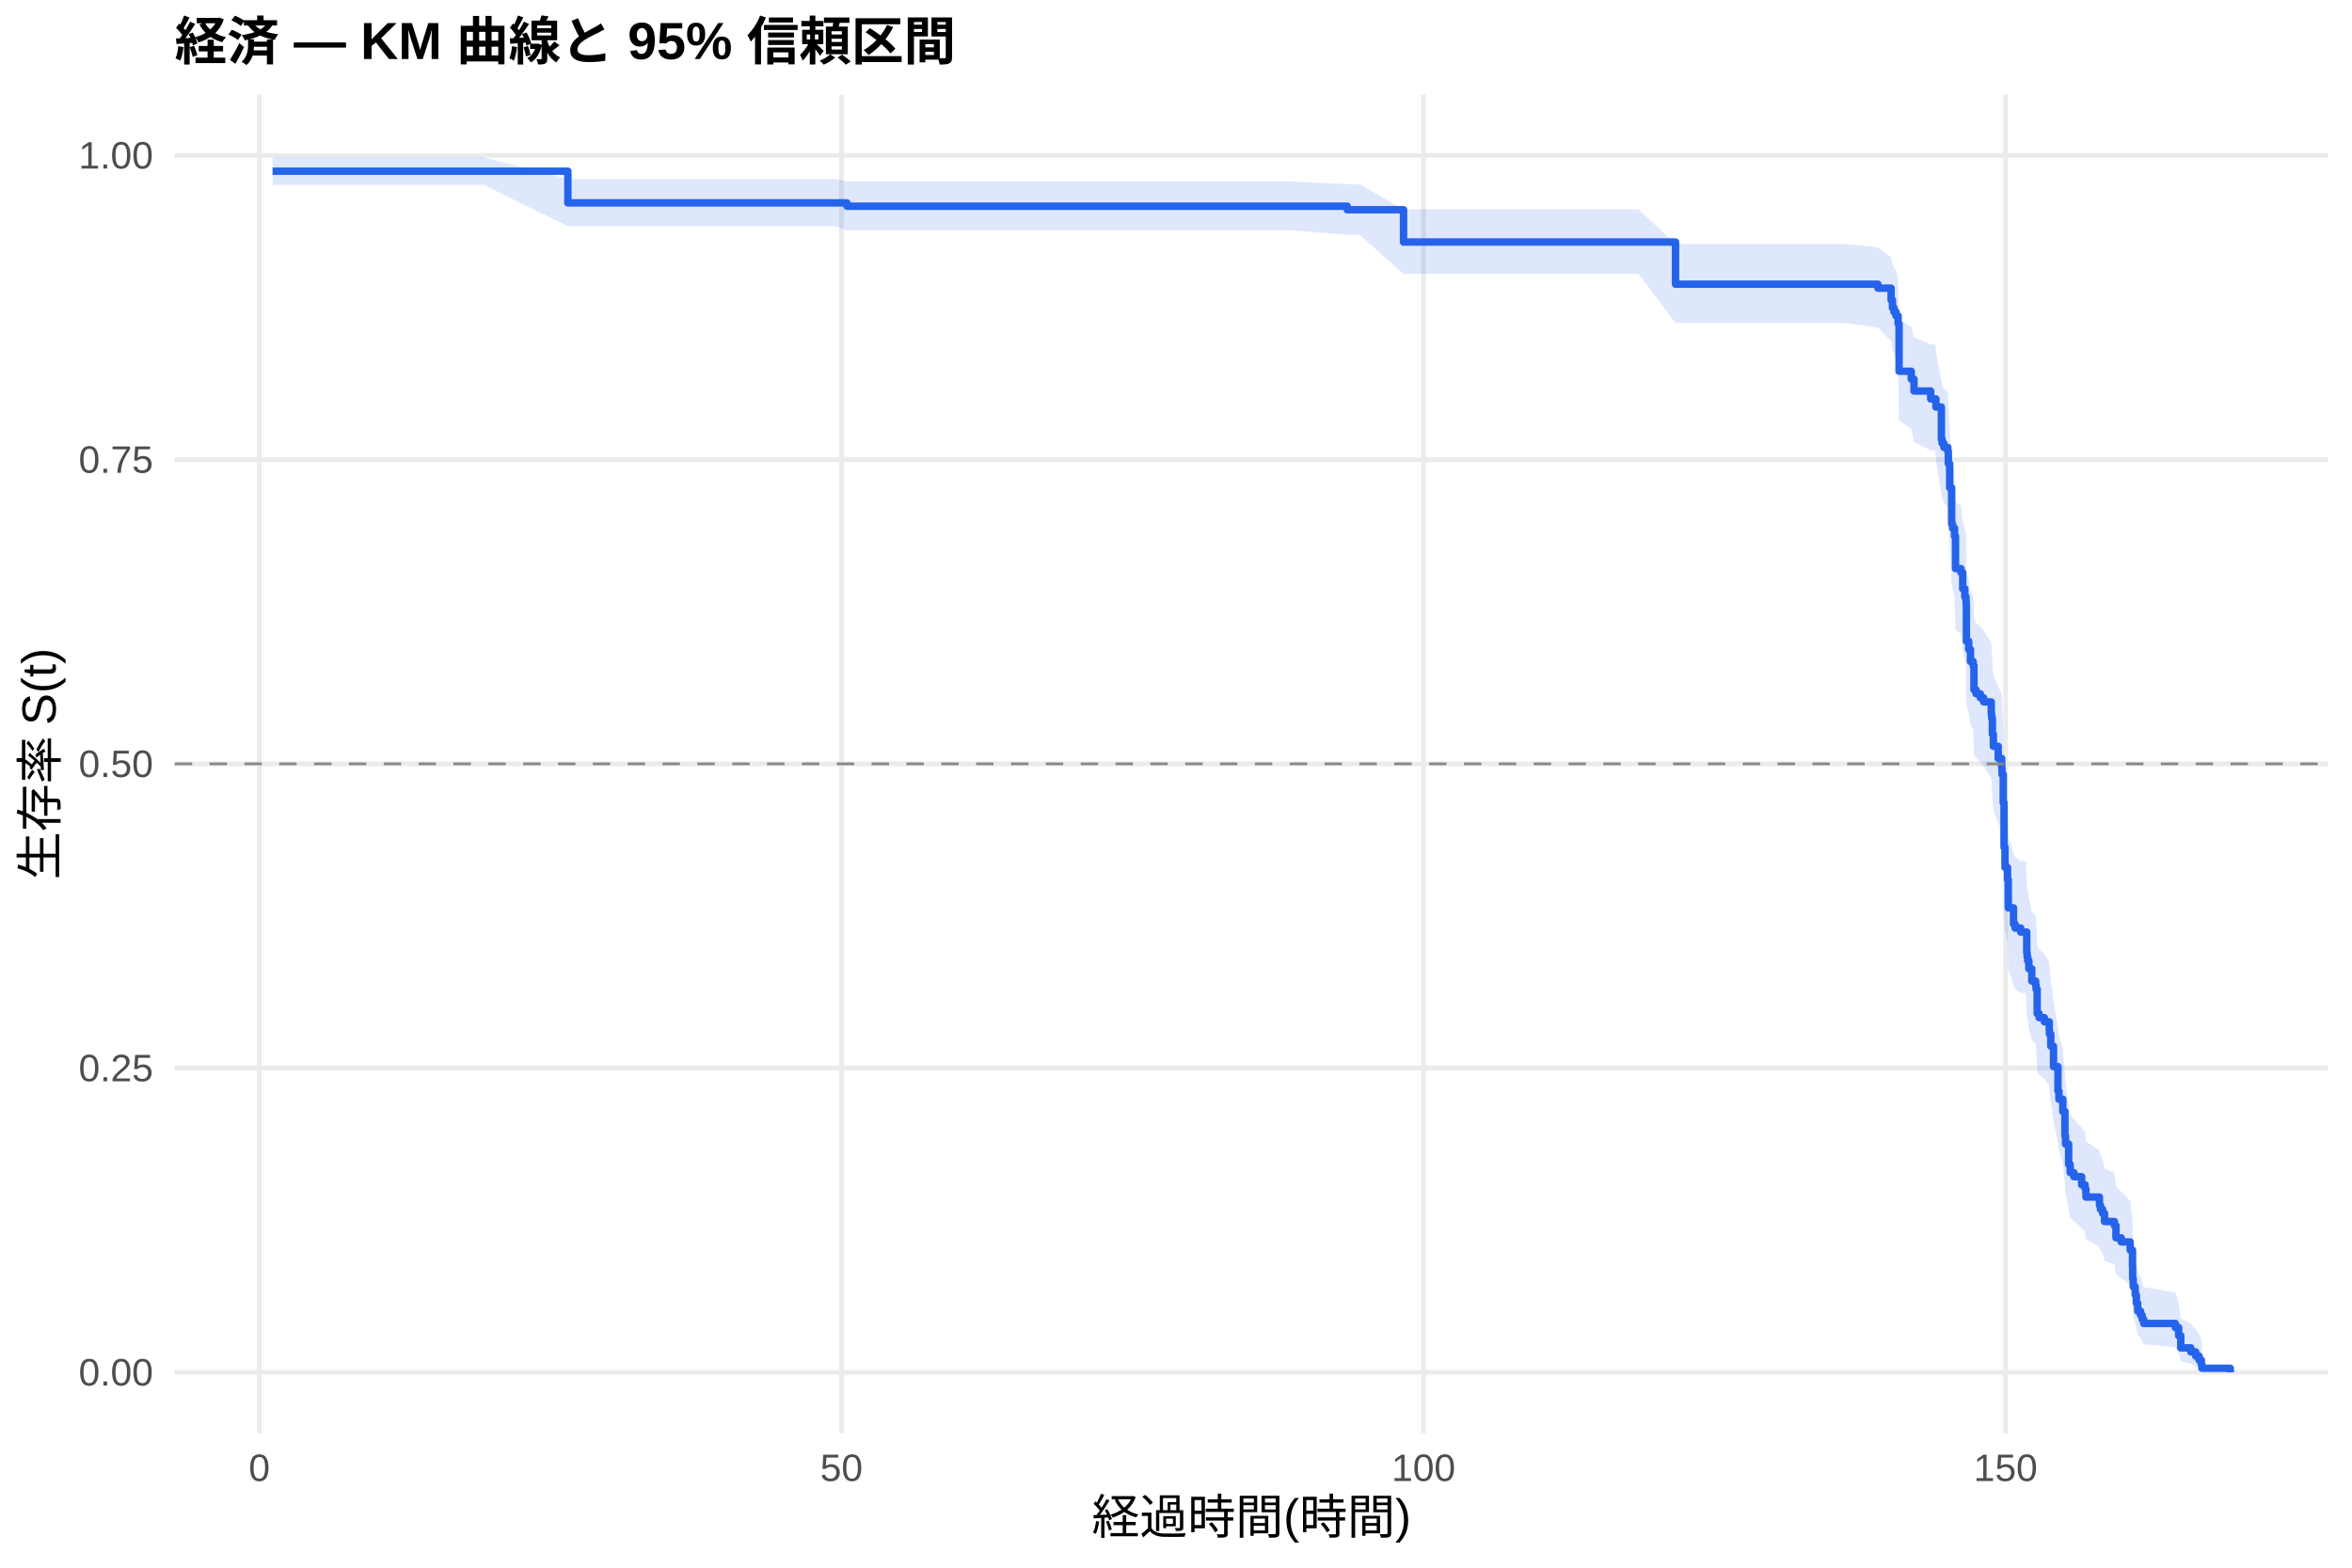
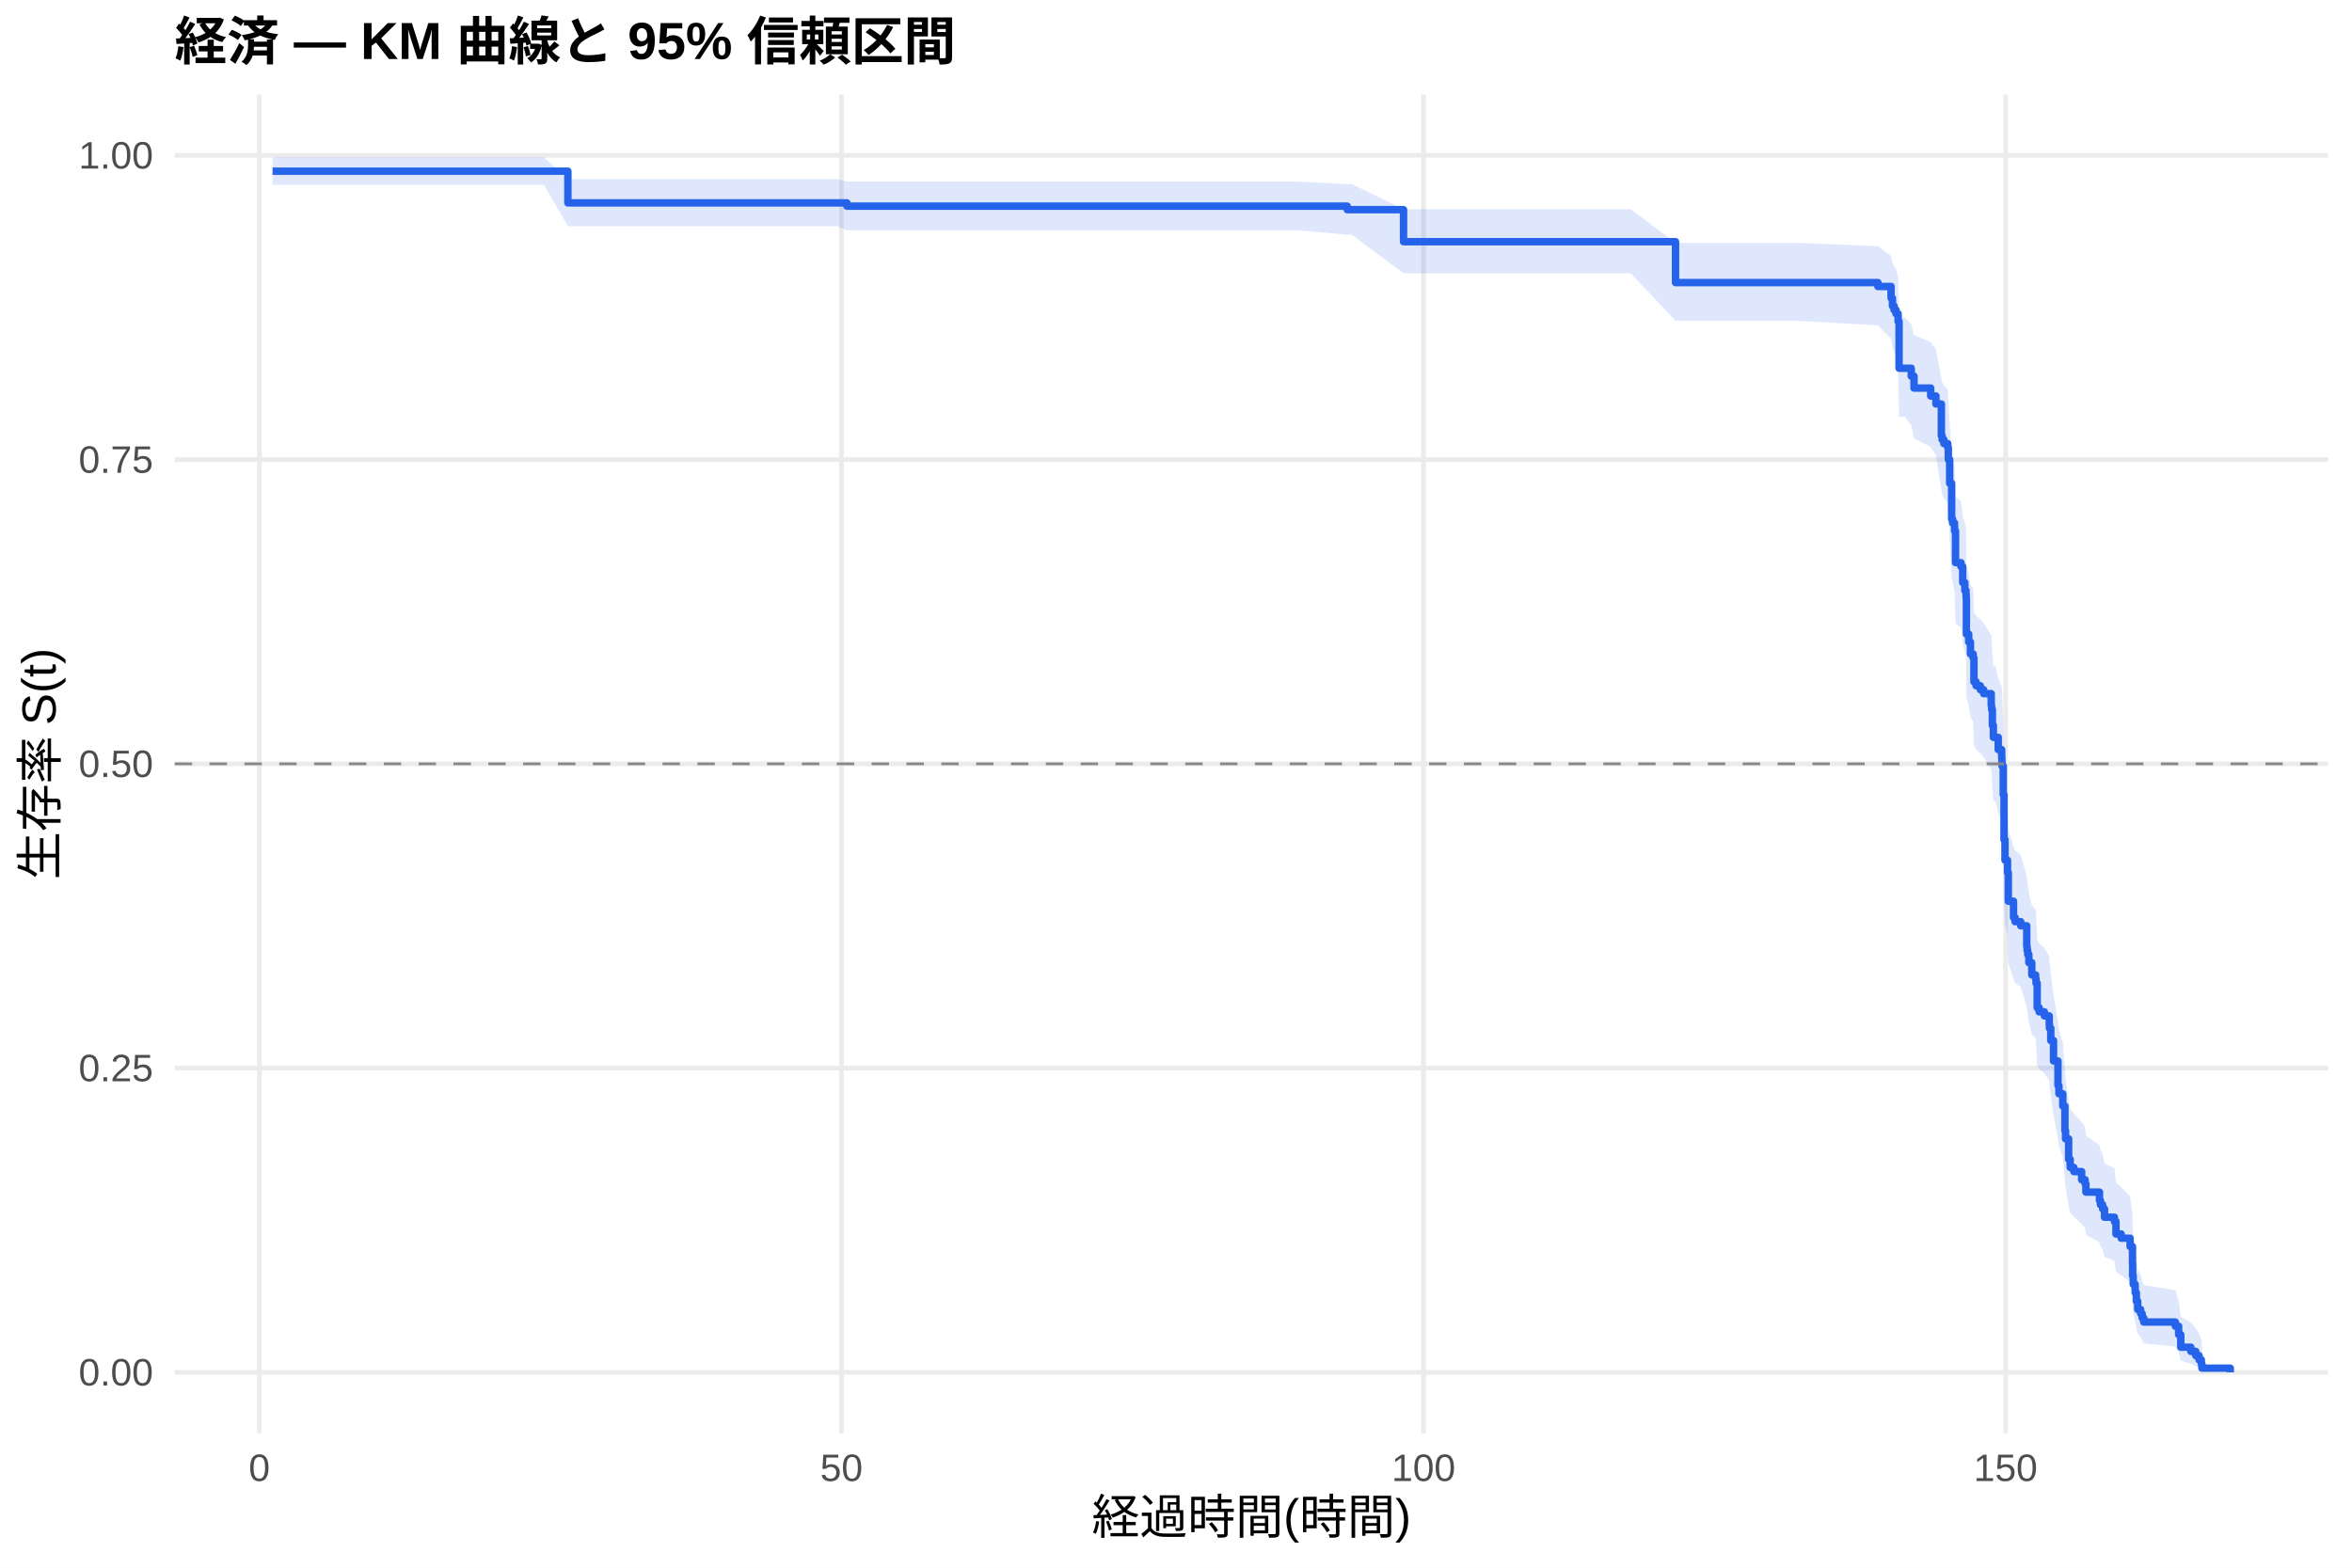
<svg xmlns="http://www.w3.org/2000/svg" width="540.00pt" height="360.00pt" viewBox="0 0 540.00 360.00">
  <g class="svglite">
    <defs>
      <style type="text/css">
    .svglite line, .svglite polyline, .svglite polygon, .svglite path, .svglite rect, .svglite circle {
      fill: none;
      stroke: #000000;
      stroke-linecap: round;
      stroke-linejoin: round;
      stroke-miterlimit: 10.00;
    }
    .svglite text {
      white-space: pre;
    }
    .svglite g.glyphgroup path {
      fill: inherit;
      stroke: none;
    }
  </style>
    </defs>
    <rect width="100%" height="100%" style="stroke: none; fill: #FFFFFF;" />
    <defs>
      <clipPath id="cpMC4wMHw1NDAuMDB8MC4wMHwzNjAuMDA=">
        <rect x="0.00" y="0.00" width="540.00" height="360.00" />
      </clipPath>
    </defs>
    <g clip-path="url(#cpMC4wMHw1NDAuMDB8MC4wMHwzNjAuMDA=)">
      <rect x="0" y="0.00" width="540.00" height="360.00" style="stroke-width: 1.07; stroke: none; fill: #FFFFFF;" />
    </g>
    <defs>
      <clipPath id="cpNDAuMTF8NTM0LjUyfDIxLjcxfDMyOS4xMg==">
        <rect x="40.11" y="21.71" width="494.41" height="307.41" />
      </clipPath>
    </defs>
    <g clip-path="url(#cpNDAuMTF8NTM0LjUyfDIxLjcxfDMyOS4xMg==)">
      <polyline points="40.11,315.14 534.52,315.14 " style="stroke-width: 1.07; stroke: #EBEBEB; stroke-linecap: butt;" />
      <polyline points="40.11,245.28 534.52,245.28 " style="stroke-width: 1.07; stroke: #EBEBEB; stroke-linecap: butt;" />
      <polyline points="40.11,175.41 534.52,175.41 " style="stroke-width: 1.07; stroke: #EBEBEB; stroke-linecap: butt;" />
      <polyline points="40.11,105.55 534.52,105.55 " style="stroke-width: 1.07; stroke: #EBEBEB; stroke-linecap: butt;" />
      <polyline points="40.11,35.68 534.52,35.68 " style="stroke-width: 1.07; stroke: #EBEBEB; stroke-linecap: butt;" />
      <polyline points="59.55,329.12 59.55,21.71 " style="stroke-width: 1.07; stroke: #EBEBEB; stroke-linecap: butt;" />
      <polyline points="193.19,329.12 193.19,21.71 " style="stroke-width: 1.07; stroke: #EBEBEB; stroke-linecap: butt;" />
      <polyline points="326.83,329.12 326.83,21.71 " style="stroke-width: 1.07; stroke: #EBEBEB; stroke-linecap: butt;" />
      <polyline points="460.46,329.12 460.46,21.71 " style="stroke-width: 1.07; stroke: #EBEBEB; stroke-linecap: butt;" />
-       <polygon points="62.58,36.13 111.05,36.13 130.38,41.12 139.47,41.12 146.42,41.12 155.15,41.12 165.66,41.12 178.40,41.12 191.99,41.12 194.44,41.69 205.48,41.69 214.22,41.69 237.42,41.69 252.12,41.69 273.46,41.69 283.93,41.69 296.49,41.69 309.32,42.30 312.08,42.30 322.24,48.08 328.83,48.08 337.43,48.08 348.16,48.08 360.55,48.08 376.18,48.08 384.69,56.03 399.04,56.03 423.49,56.03 431.15,56.79 434.18,59.10 434.49,60.65 434.85,61.43 435.30,62.21 435.79,63.78 436.01,73.39 438.81,75.02 439.44,77.47 443.27,79.11 444.34,79.11 444.47,80.78 445.72,87.54 445.90,88.39 446.30,89.24 447.19,90.09 447.32,92.66 447.63,97.82 448.08,105.63 448.30,106.51 448.75,108.26 448.97,115.29 450.22,116.17 450.62,119.71 451.11,121.48 451.38,122.37 451.42,123.26 451.47,131.30 452.00,133.10 452.40,135.80 453.02,136.70 453.20,142.12 453.69,143.03 454.67,143.94 455.43,144.84 457.17,147.57 457.26,148.48 457.43,152.13 457.66,154.88 458.77,157.63 459.57,159.47 459.62,160.39 459.66,161.31 459.93,167.77 460.11,178.00 460.33,182.68 460.91,185.49 461.09,192.09 462.29,195.88 462.65,196.83 463.94,197.77 465.14,197.77 465.32,202.57 465.41,203.53 465.54,204.50 465.81,206.42 466.48,209.32 467.37,210.29 467.46,211.26 467.72,217.09 468.17,218.06 469.37,219.04 470.49,220.99 470.53,221.97 470.84,224.92 471.47,229.84 472.49,235.79 472.71,237.78 473.60,240.78 474.09,246.80 474.23,248.82 474.94,253.90 475.30,255.94 476.14,256.97 477.93,259.02 478.73,260.05 478.91,262.11 482.02,264.18 482.25,265.22 482.74,266.26 483.18,268.35 485.45,269.40 485.81,272.55 487.01,273.61 489.06,275.74 489.60,280.02 489.64,283.28 489.77,285.47 490.22,287.67 490.49,289.90 490.80,292.16 491.47,293.30 491.82,294.44 492.18,295.60 499.44,296.76 500.20,299.12 500.69,302.74 503.00,303.98 504.12,305.23 504.88,306.49 505.41,307.69 505.54,308.52 505.54,315.01 505.41,314.67 504.88,314.23 504.12,313.73 503.00,313.18 500.69,312.60 500.20,310.71 499.44,309.37 492.18,308.69 491.82,307.99 491.47,307.28 490.80,306.56 490.49,305.11 490.22,303.63 489.77,302.12 489.64,300.60 489.60,298.27 489.06,295.13 487.01,293.54 485.81,292.74 485.45,290.32 483.18,289.51 482.74,287.88 482.25,287.06 482.02,286.24 478.91,284.59 478.73,282.94 477.93,282.11 476.14,280.44 475.30,279.60 474.94,277.93 474.23,273.71 474.09,272.01 473.60,266.88 472.71,264.30 472.49,262.57 471.47,257.36 470.84,252.98 470.53,250.35 470.49,249.47 469.37,247.70 468.17,246.82 467.72,245.94 467.46,240.61 467.37,239.72 466.48,238.83 465.81,236.15 465.54,234.35 465.41,233.46 465.32,232.56 465.14,228.06 463.94,228.06 462.65,227.16 462.29,226.27 461.09,222.68 460.91,216.38 460.33,213.67 460.11,209.13 459.93,199.09 459.66,192.65 459.62,191.73 459.57,190.81 458.77,188.96 457.66,186.18 457.43,183.40 457.26,179.67 457.17,178.74 455.43,175.94 454.67,175.01 453.69,174.07 453.20,173.13 453.02,167.50 452.40,166.56 452.00,163.73 451.47,161.84 451.42,153.29 451.38,152.34 451.11,151.38 450.62,149.47 450.22,145.64 448.97,144.68 448.75,136.97 448.30,135.03 448.08,134.06 447.63,125.29 447.32,119.39 447.19,116.43 446.30,115.44 445.90,114.44 445.72,113.45 444.47,105.46 444.34,103.45 443.27,103.45 439.44,101.48 438.81,98.52 436.01,96.53 435.79,84.47 435.30,82.43 434.85,81.40 434.49,80.38 434.18,78.32 431.15,75.21 423.49,74.16 399.04,74.16 384.69,74.16 376.18,62.87 360.55,62.87 348.16,62.87 337.43,62.87 328.83,62.87 322.24,62.87 312.08,53.91 309.32,53.91 296.49,52.89 283.93,52.89 273.46,52.89 252.12,52.89 237.42,52.89 214.22,52.89 205.48,52.89 194.44,52.89 191.99,51.95 178.40,51.95 165.66,51.95 155.15,51.95 146.42,51.95 139.47,51.95 130.38,51.95 111.05,42.45 62.58,42.45 " style="stroke-width: 0.00; stroke: none; stroke-linecap: butt; fill: #2563EB; fill-opacity: 0.15;" />
-       <polyline points="62.58,36.13 111.05,36.13 130.38,41.12 139.47,41.12 146.42,41.12 155.15,41.12 165.66,41.12 178.40,41.12 191.99,41.12 194.44,41.69 205.48,41.69 214.22,41.69 237.42,41.69 252.12,41.69 273.46,41.69 283.93,41.69 296.49,41.69 309.32,42.30 312.08,42.30 322.24,48.08 328.83,48.08 337.43,48.08 348.16,48.08 360.55,48.08 376.18,48.08 384.69,56.03 399.04,56.03 423.49,56.03 431.15,56.79 434.18,59.10 434.49,60.65 434.85,61.43 435.30,62.21 435.79,63.78 436.01,73.39 438.81,75.02 439.44,77.47 443.27,79.11 444.34,79.11 444.47,80.78 445.72,87.54 445.90,88.39 446.30,89.24 447.19,90.09 447.32,92.66 447.63,97.82 448.08,105.63 448.30,106.51 448.75,108.26 448.97,115.29 450.22,116.17 450.62,119.71 451.11,121.48 451.38,122.37 451.42,123.26 451.47,131.30 452.00,133.10 452.40,135.80 453.02,136.70 453.20,142.12 453.69,143.03 454.67,143.94 455.43,144.84 457.17,147.57 457.26,148.48 457.43,152.13 457.66,154.88 458.77,157.63 459.57,159.47 459.62,160.39 459.66,161.31 459.93,167.77 460.11,178.00 460.33,182.68 460.91,185.49 461.09,192.09 462.29,195.88 462.65,196.83 463.94,197.77 465.14,197.77 465.32,202.57 465.41,203.53 465.54,204.50 465.81,206.42 466.48,209.32 467.37,210.29 467.46,211.26 467.72,217.09 468.17,218.06 469.37,219.04 470.49,220.99 470.53,221.97 470.84,224.92 471.47,229.84 472.49,235.79 472.71,237.78 473.60,240.78 474.09,246.80 474.23,248.82 474.94,253.90 475.30,255.94 476.14,256.97 477.93,259.02 478.73,260.05 478.91,262.11 482.02,264.18 482.25,265.22 482.74,266.26 483.18,268.35 485.45,269.40 485.81,272.55 487.01,273.61 489.06,275.74 489.60,280.02 489.64,283.28 489.77,285.47 490.22,287.67 490.49,289.90 490.80,292.16 491.47,293.30 491.82,294.44 492.18,295.60 499.44,296.76 500.20,299.12 500.69,302.74 503.00,303.98 504.12,305.23 504.88,306.49 505.41,307.69 505.54,308.52 " style="stroke-width: 1.07; stroke: none; stroke-linecap: butt;" />
-       <polyline points="505.54,315.01 505.41,314.67 504.88,314.23 504.12,313.73 503.00,313.18 500.69,312.60 500.20,310.71 499.44,309.37 492.18,308.69 491.82,307.99 491.47,307.28 490.80,306.56 490.49,305.11 490.22,303.63 489.77,302.12 489.64,300.60 489.60,298.27 489.06,295.13 487.01,293.54 485.81,292.74 485.45,290.32 483.18,289.51 482.74,287.88 482.25,287.06 482.02,286.24 478.91,284.59 478.73,282.94 477.93,282.11 476.14,280.44 475.30,279.60 474.94,277.93 474.23,273.71 474.09,272.01 473.60,266.88 472.71,264.30 472.49,262.57 471.47,257.36 470.84,252.98 470.53,250.35 470.49,249.47 469.37,247.70 468.17,246.82 467.72,245.94 467.46,240.61 467.37,239.72 466.48,238.83 465.81,236.15 465.54,234.35 465.41,233.46 465.32,232.56 465.14,228.06 463.94,228.06 462.65,227.16 462.29,226.27 461.09,222.68 460.91,216.38 460.33,213.67 460.11,209.13 459.93,199.09 459.66,192.65 459.62,191.73 459.57,190.81 458.77,188.96 457.66,186.18 457.43,183.40 457.26,179.67 457.17,178.74 455.43,175.94 454.67,175.01 453.69,174.07 453.20,173.13 453.02,167.50 452.40,166.56 452.00,163.73 451.47,161.84 451.42,153.29 451.38,152.34 451.11,151.38 450.62,149.47 450.22,145.64 448.97,144.68 448.75,136.97 448.30,135.03 448.08,134.06 447.63,125.29 447.32,119.39 447.19,116.43 446.30,115.44 445.90,114.44 445.72,113.45 444.47,105.46 444.34,103.45 443.27,103.45 439.44,101.48 438.81,98.52 436.01,96.53 435.79,84.47 435.30,82.43 434.85,81.40 434.49,80.38 434.18,78.32 431.15,75.21 423.49,74.16 399.04,74.16 384.69,74.16 376.18,62.87 360.55,62.87 348.16,62.87 337.43,62.87 328.83,62.87 322.24,62.87 312.08,53.91 309.32,53.91 296.49,52.89 283.93,52.89 273.46,52.89 252.12,52.89 237.42,52.89 214.22,52.89 205.48,52.89 194.44,52.89 191.99,51.95 178.40,51.95 165.66,51.95 155.15,51.95 146.42,51.95 139.47,51.95 130.38,51.95 111.05,42.45 62.58,42.45 " style="stroke-width: 1.07; stroke: none; stroke-linecap: butt;" />
-       <polyline points="62.58,39.31 111.05,39.31 111.05,39.31 130.38,39.31 130.38,46.59 139.47,46.59 139.47,46.59 146.42,46.59 146.42,46.59 155.15,46.59 155.15,46.59 165.66,46.59 165.66,46.59 178.40,46.59 178.40,46.59 191.99,46.59 191.99,46.59 194.44,46.59 194.44,47.35 205.48,47.35 205.48,47.35 214.22,47.35 214.22,47.35 237.42,47.35 237.42,47.35 252.12,47.35 252.12,47.35 273.46,47.35 273.46,47.35 283.93,47.35 283.93,47.35 296.49,47.35 296.49,47.35 309.32,47.35 309.32,48.17 312.08,48.17 312.08,48.17 322.24,48.17 322.24,55.58 328.83,55.58 328.83,55.58 337.43,55.58 337.43,55.58 348.16,55.58 348.16,55.58 360.55,55.58 360.55,55.58 376.18,55.58 376.18,55.58 384.69,55.58 384.69,65.26 399.04,65.26 399.04,65.26 423.49,65.26 423.49,65.26 431.15,65.26 431.15,66.17 434.18,66.17 434.18,68.90 434.49,68.90 434.49,70.71 434.85,70.71 434.85,71.62 435.30,71.62 435.30,72.53 435.79,72.53 435.79,74.35 436.01,74.35 436.01,85.25 438.81,85.25 438.81,87.07 439.44,87.07 439.44,89.79 443.27,89.79 443.27,91.61 444.34,91.61 444.34,91.61 444.47,91.61 444.47,93.47 445.72,93.47 445.72,100.89 445.90,100.89 445.90,101.81 446.30,101.81 446.30,102.74 447.19,102.74 447.19,103.67 447.32,103.67 447.32,106.45 447.63,106.45 447.63,112.02 448.08,112.02 448.08,120.36 448.30,120.36 448.30,121.29 448.75,121.29 448.75,123.15 448.97,123.15 448.97,130.57 450.22,130.57 450.22,131.49 450.62,131.49 450.62,135.20 451.11,135.20 451.11,137.06 451.38,137.06 451.38,137.99 451.42,137.99 451.42,138.91 451.47,138.91 451.47,147.26 452.00,147.26 452.00,149.12 452.40,149.12 452.40,151.90 453.02,151.90 453.02,152.83 453.20,152.83 453.20,158.39 453.69,158.39 453.69,159.32 454.67,159.32 454.67,160.25 455.43,160.25 455.43,161.18 457.17,161.18 457.17,163.96 457.26,163.96 457.26,164.89 457.43,164.89 457.43,168.60 457.66,168.60 457.66,171.38 458.77,171.38 458.77,174.16 459.57,174.16 459.57,176.02 459.62,176.02 459.62,176.94 459.66,176.94 459.66,177.87 459.93,177.87 459.93,184.36 460.11,184.36 460.11,194.57 460.33,194.57 460.33,199.20 460.91,199.20 460.91,201.99 461.09,201.99 461.09,208.48 462.29,208.48 462.29,212.19 462.65,212.19 462.65,213.12 463.94,213.12 463.94,214.04 465.14,214.04 465.14,214.04 465.32,214.04 465.32,218.72 465.41,218.72 465.41,219.66 465.54,219.66 465.54,220.60 465.81,220.60 465.81,222.47 466.48,222.47 466.48,225.28 467.37,225.28 467.37,226.21 467.46,226.21 467.46,227.15 467.72,227.15 467.72,232.77 468.17,232.77 468.17,233.70 469.37,233.70 469.37,234.64 470.49,234.64 470.49,236.51 470.53,236.51 470.53,237.45 470.84,237.45 470.84,240.25 471.47,240.25 471.47,244.93 472.49,244.93 472.49,250.55 472.71,250.55 472.71,252.42 473.60,252.42 473.60,255.23 474.09,255.23 474.09,260.85 474.23,260.85 474.23,262.72 474.94,262.72 474.94,267.40 475.30,267.40 475.30,269.27 476.14,269.27 476.14,270.21 477.93,270.21 477.93,272.08 478.73,272.08 478.73,273.02 478.91,273.02 478.91,274.89 482.02,274.89 482.02,276.76 482.25,276.76 482.25,277.70 482.74,277.70 482.74,278.63 483.18,278.63 483.18,280.51 485.45,280.51 485.45,281.44 485.81,281.44 485.81,284.25 487.01,284.25 487.01,285.19 489.06,285.19 489.06,287.06 489.60,287.06 489.60,290.80 489.64,290.80 489.64,293.61 489.77,293.61 489.77,295.48 490.22,295.48 490.22,297.36 490.49,297.36 490.49,299.23 490.80,299.23 490.80,301.10 491.47,301.10 491.47,302.04 491.82,302.04 491.82,302.97 492.18,302.97 492.18,303.91 499.44,303.91 499.44,304.85 500.20,304.85 500.20,306.72 500.69,306.72 500.69,309.53 503.00,309.53 503.00,310.46 504.12,310.46 504.12,311.40 504.88,311.40 504.88,312.33 505.41,312.33 505.41,313.27 505.54,313.27 505.54,314.21 512.05,314.21 512.05,315.14 " style="stroke-width: 1.71; stroke: #2563EB; stroke-linecap: butt;" />
+       <polygon points="62.58,36.13 124.90,36.13 130.38,41.12 153.32,41.12 160.27,41.12 169.00,41.12 179.51,41.12 192.25,41.12 194.44,41.69 205.84,41.69 219.34,41.69 228.07,41.69 251.28,41.69 265.98,41.69 287.32,41.69 297.78,41.69 309.32,42.29 310.35,42.29 322.24,48.03 325.94,48.03 342.69,48.03 351.28,48.03 362.02,48.03 374.40,48.03 384.69,55.78 390.04,55.78 412.89,55.78 431.15,56.53 434.18,58.80 434.49,60.33 434.85,61.10 435.30,61.87 435.79,63.41 436.01,72.86 437.34,72.86 438.81,74.48 439.44,76.93 443.27,78.57 444.47,80.22 445.72,86.86 445.90,87.70 446.30,88.53 447.19,89.37 447.32,91.89 447.63,96.96 448.08,104.64 448.30,105.49 448.75,107.21 448.97,114.12 450.22,114.98 450.62,118.46 451.11,120.20 451.38,121.08 451.42,121.95 451.47,129.84 452.00,131.61 452.40,134.26 453.02,135.14 453.20,140.46 453.69,141.35 454.67,142.24 455.43,143.14 457.17,145.81 457.26,146.71 457.43,150.29 457.66,152.98 458.19,152.98 458.77,155.76 459.57,157.61 459.62,158.54 459.66,159.47 459.93,165.99 460.11,176.32 460.33,181.05 460.91,183.89 461.09,190.56 462.29,194.39 462.65,195.35 463.94,196.31 465.32,201.12 465.41,202.08 465.54,203.05 465.81,204.98 466.48,207.89 467.37,208.86 467.46,209.83 467.72,215.68 468.17,216.65 469.37,217.63 470.49,219.59 470.53,220.58 470.84,223.53 471.47,228.47 472.49,234.43 472.71,236.43 473.60,239.43 474.09,245.48 474.23,247.50 474.94,252.60 475.30,254.64 476.14,255.67 477.93,257.73 478.73,258.76 478.91,260.83 478.99,260.83 482.02,262.94 482.25,264.00 482.74,265.07 483.18,267.20 485.45,268.27 485.81,271.50 487.01,272.58 489.06,274.75 489.60,279.14 489.64,282.47 489.77,284.71 490.22,286.97 490.49,289.25 490.80,291.56 491.47,292.73 491.82,293.90 492.18,295.08 499.44,296.27 500.20,298.69 500.69,302.41 503.00,303.68 504.12,304.96 504.88,306.25 505.41,307.49 505.54,308.34 505.54,315.01 505.41,314.66 504.88,314.20 504.12,313.69 503.00,313.12 500.69,312.52 500.20,310.58 499.44,309.20 492.18,308.49 491.82,307.77 491.47,307.04 490.80,306.30 490.49,304.80 490.22,303.27 489.77,301.71 489.64,300.14 489.60,297.74 489.06,294.49 487.01,292.85 485.81,292.02 485.45,289.52 483.18,288.68 482.74,286.99 482.25,286.15 482.02,285.30 478.99,283.59 478.91,283.59 478.73,281.93 477.93,281.09 476.14,279.41 475.30,278.57 474.94,276.88 474.23,272.63 474.09,270.91 473.60,265.75 472.71,263.15 472.49,261.41 471.47,256.16 470.84,251.75 470.53,249.10 470.49,248.21 469.37,246.44 468.17,245.55 467.72,244.66 467.46,239.29 467.37,238.39 466.48,237.50 465.81,234.80 465.54,232.99 465.41,232.09 465.32,231.18 463.94,226.65 462.65,225.74 462.29,224.83 461.09,221.18 460.91,214.77 460.33,212.00 460.11,207.39 459.93,197.16 459.66,190.60 459.62,189.66 459.57,188.72 458.77,186.84 458.19,184.01 457.66,184.01 457.43,181.27 457.26,177.60 457.17,176.69 455.43,173.93 454.67,173.01 453.69,172.09 453.20,171.17 453.02,165.62 452.40,164.70 452.00,161.91 451.47,160.05 451.42,151.65 451.38,150.71 451.11,149.77 450.62,147.89 450.22,144.12 448.97,143.18 448.75,135.59 448.30,133.69 448.08,132.74 447.63,124.11 447.32,118.31 447.19,115.40 446.30,114.43 445.90,113.45 445.72,112.48 444.47,104.63 443.27,102.65 439.44,100.67 438.81,97.68 437.34,95.69 436.01,95.69 435.79,83.82 435.30,81.81 434.85,80.80 434.49,79.79 434.18,77.77 431.15,74.71 412.89,73.68 390.04,73.68 384.69,73.68 374.40,62.76 362.02,62.76 351.28,62.76 342.69,62.76 325.94,62.76 322.24,62.76 310.35,53.88 309.32,53.88 297.78,52.88 287.32,52.88 265.98,52.88 251.28,52.88 228.07,52.88 219.34,52.88 205.84,52.88 194.44,52.88 192.25,51.95 179.51,51.95 169.00,51.95 160.27,51.95 153.32,51.95 130.38,51.95 124.90,42.45 62.58,42.45 " style="stroke-width: 0.00; stroke: none; stroke-linecap: butt; fill: #2563EB; fill-opacity: 0.15;" />
+       <polyline points="62.58,36.13 124.90,36.13 130.38,41.12 153.32,41.12 160.27,41.12 169.00,41.12 179.51,41.12 192.25,41.12 194.44,41.69 205.84,41.69 219.34,41.69 228.07,41.69 251.28,41.69 265.98,41.69 287.32,41.69 297.78,41.69 309.32,42.29 310.35,42.29 322.24,48.03 325.94,48.03 342.69,48.03 351.28,48.03 362.02,48.03 374.40,48.03 384.69,55.78 390.04,55.78 412.89,55.78 431.15,56.53 434.18,58.80 434.49,60.33 434.85,61.10 435.30,61.87 435.79,63.41 436.01,72.86 437.34,72.86 438.81,74.48 439.44,76.93 443.27,78.57 444.47,80.22 445.72,86.86 445.90,87.70 446.30,88.53 447.19,89.37 447.32,91.89 447.63,96.96 448.08,104.64 448.30,105.49 448.75,107.21 448.97,114.12 450.22,114.98 450.62,118.46 451.11,120.20 451.38,121.08 451.42,121.95 451.47,129.84 452.00,131.61 452.40,134.26 453.02,135.14 453.20,140.46 453.69,141.35 454.67,142.24 455.43,143.14 457.17,145.81 457.26,146.71 457.43,150.29 457.66,152.98 458.19,152.98 458.77,155.76 459.57,157.61 459.62,158.54 459.66,159.47 459.93,165.99 460.11,176.32 460.33,181.05 460.91,183.89 461.09,190.56 462.29,194.39 462.65,195.35 463.94,196.31 465.32,201.12 465.41,202.08 465.54,203.05 465.81,204.98 466.48,207.89 467.37,208.86 467.46,209.83 467.72,215.68 468.17,216.65 469.37,217.63 470.49,219.59 470.53,220.58 470.84,223.53 471.47,228.47 472.49,234.43 472.71,236.43 473.60,239.43 474.09,245.48 474.23,247.50 474.94,252.60 475.30,254.64 476.14,255.67 477.93,257.73 478.73,258.76 478.91,260.83 478.99,260.83 482.02,262.94 482.25,264.00 482.74,265.07 483.18,267.20 485.45,268.27 485.81,271.50 487.01,272.58 489.06,274.75 489.60,279.14 489.64,282.47 489.77,284.71 490.22,286.97 490.49,289.25 490.80,291.56 491.47,292.73 491.82,293.90 492.18,295.08 499.44,296.27 500.20,298.69 500.69,302.41 503.00,303.68 504.12,304.96 504.88,306.25 505.41,307.49 505.54,308.34 " style="stroke-width: 1.07; stroke: none; stroke-linecap: butt;" />
+       <polyline points="505.54,315.01 505.41,314.66 504.88,314.20 504.12,313.69 503.00,313.12 500.69,312.52 500.20,310.58 499.44,309.20 492.18,308.49 491.82,307.77 491.47,307.04 490.80,306.30 490.49,304.80 490.22,303.27 489.77,301.71 489.64,300.14 489.60,297.74 489.06,294.49 487.01,292.85 485.81,292.02 485.45,289.52 483.18,288.68 482.74,286.99 482.25,286.15 482.02,285.30 478.99,283.59 478.91,283.59 478.73,281.93 477.93,281.09 476.14,279.41 475.30,278.57 474.94,276.88 474.23,272.63 474.09,270.91 473.60,265.75 472.71,263.15 472.49,261.41 471.47,256.16 470.84,251.75 470.53,249.10 470.49,248.21 469.37,246.44 468.17,245.55 467.72,244.66 467.46,239.29 467.37,238.39 466.48,237.50 465.81,234.80 465.54,232.99 465.41,232.09 465.32,231.18 463.94,226.65 462.65,225.74 462.29,224.83 461.09,221.18 460.91,214.77 460.33,212.00 460.11,207.39 459.93,197.16 459.66,190.60 459.62,189.66 459.57,188.72 458.77,186.84 458.19,184.01 457.66,184.01 457.43,181.27 457.26,177.60 457.17,176.69 455.43,173.93 454.67,173.01 453.69,172.09 453.20,171.17 453.02,165.62 452.40,164.70 452.00,161.91 451.47,160.05 451.42,151.65 451.38,150.71 451.11,149.77 450.62,147.89 450.22,144.12 448.97,143.18 448.75,135.59 448.30,133.69 448.08,132.74 447.63,124.11 447.32,118.31 447.19,115.40 446.30,114.43 445.90,113.45 445.72,112.48 444.47,104.63 443.27,102.65 439.44,100.67 438.81,97.68 437.34,95.69 436.01,95.69 435.79,83.82 435.30,81.81 434.85,80.80 434.49,79.79 434.18,77.77 431.15,74.71 412.89,73.68 390.04,73.68 384.69,73.68 374.40,62.76 362.02,62.76 351.28,62.76 342.69,62.76 325.94,62.76 322.24,62.76 310.35,53.88 309.32,53.88 297.78,52.88 287.32,52.88 265.98,52.88 251.28,52.88 228.07,52.88 219.34,52.88 205.84,52.88 194.44,52.88 192.25,51.95 179.51,51.95 169.00,51.95 160.27,51.95 153.32,51.95 130.38,51.95 124.90,42.45 62.58,42.45 " style="stroke-width: 1.07; stroke: none; stroke-linecap: butt;" />
+       <polyline points="62.58,39.31 124.90,39.31 124.90,39.31 130.38,39.31 130.38,46.59 153.32,46.59 153.32,46.59 160.27,46.59 160.27,46.59 169.00,46.59 169.00,46.59 179.51,46.59 179.51,46.59 192.25,46.59 192.25,46.59 194.44,46.59 194.44,47.34 205.84,47.34 205.84,47.34 219.34,47.34 219.34,47.34 228.07,47.34 228.07,47.34 251.28,47.34 251.28,47.34 265.98,47.34 265.98,47.34 287.32,47.34 287.32,47.34 297.78,47.34 297.78,47.34 309.32,47.34 309.32,48.15 310.35,48.15 310.35,48.15 322.24,48.15 322.24,55.50 325.94,55.50 325.94,55.50 342.69,55.50 342.69,55.50 351.28,55.50 351.28,55.50 362.02,55.50 362.02,55.50 374.40,55.50 374.40,55.50 384.69,55.50 384.69,64.89 390.04,64.89 390.04,64.89 412.89,64.89 412.89,64.89 431.15,64.89 431.15,65.79 434.18,65.79 434.18,68.47 434.49,68.47 434.49,70.26 434.85,70.26 434.85,71.15 435.30,71.15 435.30,72.04 435.79,72.04 435.79,73.83 436.01,73.83 436.01,84.56 437.34,84.56 437.34,84.56 438.81,84.56 438.81,86.38 439.44,86.38 439.44,89.11 443.27,89.11 443.27,90.94 444.47,90.94 444.47,92.76 445.72,92.76 445.72,100.05 445.90,100.05 445.90,100.96 446.30,100.96 446.30,101.87 447.19,101.87 447.19,102.78 447.32,102.78 447.32,105.52 447.63,105.52 447.63,110.99 448.08,110.99 448.08,119.19 448.30,119.19 448.30,120.10 448.75,120.10 448.75,121.92 448.97,121.92 448.97,129.21 450.22,129.21 450.22,130.13 450.62,130.13 450.62,133.77 451.11,133.77 451.11,135.59 451.38,135.59 451.38,136.51 451.42,136.51 451.42,137.42 451.47,137.42 451.47,145.62 452.00,145.62 452.00,147.44 452.40,147.44 452.40,150.18 453.02,150.18 453.02,151.09 453.20,151.09 453.20,156.56 453.69,156.56 453.69,157.47 454.67,157.47 454.67,158.38 455.43,158.38 455.43,159.29 457.17,159.29 457.17,162.03 457.26,162.03 457.26,162.94 457.43,162.94 457.43,166.58 457.66,166.58 457.66,169.32 458.19,169.32 458.19,169.32 458.77,169.32 458.77,172.14 459.57,172.14 459.57,174.02 459.62,174.02 459.62,174.96 459.66,174.96 459.66,175.90 459.93,175.90 459.93,182.49 460.11,182.49 460.11,192.84 460.33,192.84 460.33,197.54 460.91,197.54 460.91,200.36 461.09,200.36 461.09,206.95 462.29,206.95 462.29,210.71 462.65,210.71 462.65,211.65 463.94,211.65 463.94,212.59 465.32,212.59 465.32,217.30 465.41,217.30 465.41,218.24 465.54,218.24 465.54,219.18 465.81,219.18 465.81,221.06 466.48,221.06 466.48,223.88 467.37,223.88 467.37,224.82 467.46,224.82 467.46,225.77 467.72,225.77 467.72,231.41 468.17,231.41 468.17,232.35 469.37,232.35 469.37,233.29 470.49,233.29 470.49,235.17 470.53,235.17 470.53,236.11 470.84,236.11 470.84,238.94 471.47,238.94 471.47,243.64 472.49,243.64 472.49,249.29 472.71,249.29 472.71,251.17 473.60,251.17 473.60,253.99 474.09,253.99 474.09,259.63 474.23,259.63 474.23,261.52 474.94,261.52 474.94,266.22 475.30,266.22 475.30,268.10 476.14,268.10 476.14,269.04 477.93,269.04 477.93,270.92 478.73,270.92 478.73,271.87 478.91,271.87 478.91,273.75 478.99,273.75 478.99,273.75 482.02,273.75 482.02,275.67 482.25,275.67 482.25,276.64 482.74,276.64 482.74,277.60 483.18,277.60 483.18,279.52 485.45,279.52 485.45,280.49 485.81,280.49 485.81,283.37 487.01,283.37 487.01,284.34 489.06,284.34 489.06,286.26 489.60,286.26 489.60,290.11 489.64,290.11 489.64,293.00 489.77,293.00 489.77,294.93 490.22,294.93 490.22,296.85 490.49,296.85 490.49,298.78 490.80,298.78 490.80,300.70 491.47,300.70 491.47,301.66 491.82,301.66 491.82,302.63 492.18,302.63 492.18,303.59 499.44,303.59 499.44,304.55 500.20,304.55 500.20,306.48 500.69,306.48 500.69,309.37 503.00,309.37 503.00,310.33 504.12,310.33 504.12,311.29 504.88,311.29 504.88,312.25 505.41,312.25 505.41,313.22 505.54,313.22 505.54,314.18 512.05,314.18 512.05,315.14 " style="stroke-width: 1.71; stroke: #2563EB; stroke-linecap: butt;" />
      <line x1="40.11" y1="175.41" x2="534.52" y2="175.41" style="stroke-width: 0.64; stroke: #888888; stroke-dasharray: 4.00,4.00; stroke-linecap: butt;" />
    </g>
    <g clip-path="url(#cpMC4wMHw1NDAuMDB8MC4wMHwzNjAuMDA=)">
      <text x="35.18" y="318.17" text-anchor="end" style="font-size: 8.80px;fill: #4D4D4D; font-family: &quot;Liberation Sans&quot;;" textLength="17.11px" lengthAdjust="spacingAndGlyphs">0.00</text>
      <text x="35.18" y="248.30" text-anchor="end" style="font-size: 8.80px;fill: #4D4D4D; font-family: &quot;Liberation Sans&quot;;" textLength="17.11px" lengthAdjust="spacingAndGlyphs">0.25</text>
      <text x="35.18" y="178.44" text-anchor="end" style="font-size: 8.80px;fill: #4D4D4D; font-family: &quot;Liberation Sans&quot;;" textLength="17.11px" lengthAdjust="spacingAndGlyphs">0.50</text>
      <text x="35.18" y="108.57" text-anchor="end" style="font-size: 8.80px;fill: #4D4D4D; font-family: &quot;Liberation Sans&quot;;" textLength="17.11px" lengthAdjust="spacingAndGlyphs">0.75</text>
      <text x="35.18" y="38.71" text-anchor="end" style="font-size: 8.80px;fill: #4D4D4D; font-family: &quot;Liberation Sans&quot;;" textLength="17.11px" lengthAdjust="spacingAndGlyphs">1.00</text>
      <text x="59.55" y="340.10" text-anchor="middle" style="font-size: 8.80px;fill: #4D4D4D; font-family: &quot;Liberation Sans&quot;;" textLength="4.89px" lengthAdjust="spacingAndGlyphs">0</text>
      <text x="193.19" y="340.10" text-anchor="middle" style="font-size: 8.80px;fill: #4D4D4D; font-family: &quot;Liberation Sans&quot;;" textLength="9.78px" lengthAdjust="spacingAndGlyphs">50</text>
      <text x="326.83" y="340.10" text-anchor="middle" style="font-size: 8.80px;fill: #4D4D4D; font-family: &quot;Liberation Sans&quot;;" textLength="14.67px" lengthAdjust="spacingAndGlyphs">100</text>
      <text x="460.46" y="340.10" text-anchor="middle" style="font-size: 8.80px;fill: #4D4D4D; font-family: &quot;Liberation Sans&quot;;" textLength="14.67px" lengthAdjust="spacingAndGlyphs">150</text>
      <text x="287.32" y="352.24" text-anchor="middle" style="font-size: 11.00px; font-family: &quot;Liberation Sans&quot;;" textLength="73.31px" lengthAdjust="spacingAndGlyphs">経過時間(時間)</text>
      <text transform="translate(13.05,175.41) rotate(-90)" text-anchor="middle" style="font-size: 11.00px; font-family: &quot;Liberation Sans&quot;;" textLength="53.78px" lengthAdjust="spacingAndGlyphs">生存率 S(t)</text>
      <text x="40.11" y="13.74" style="font-size: 12.00px; font-weight: bold; font-family: &quot;Liberation Sans&quot;;" textLength="179.33px" lengthAdjust="spacingAndGlyphs">経済 — KM 曲線と 95% 信頼区間</text>
    </g>
  </g>
</svg>
